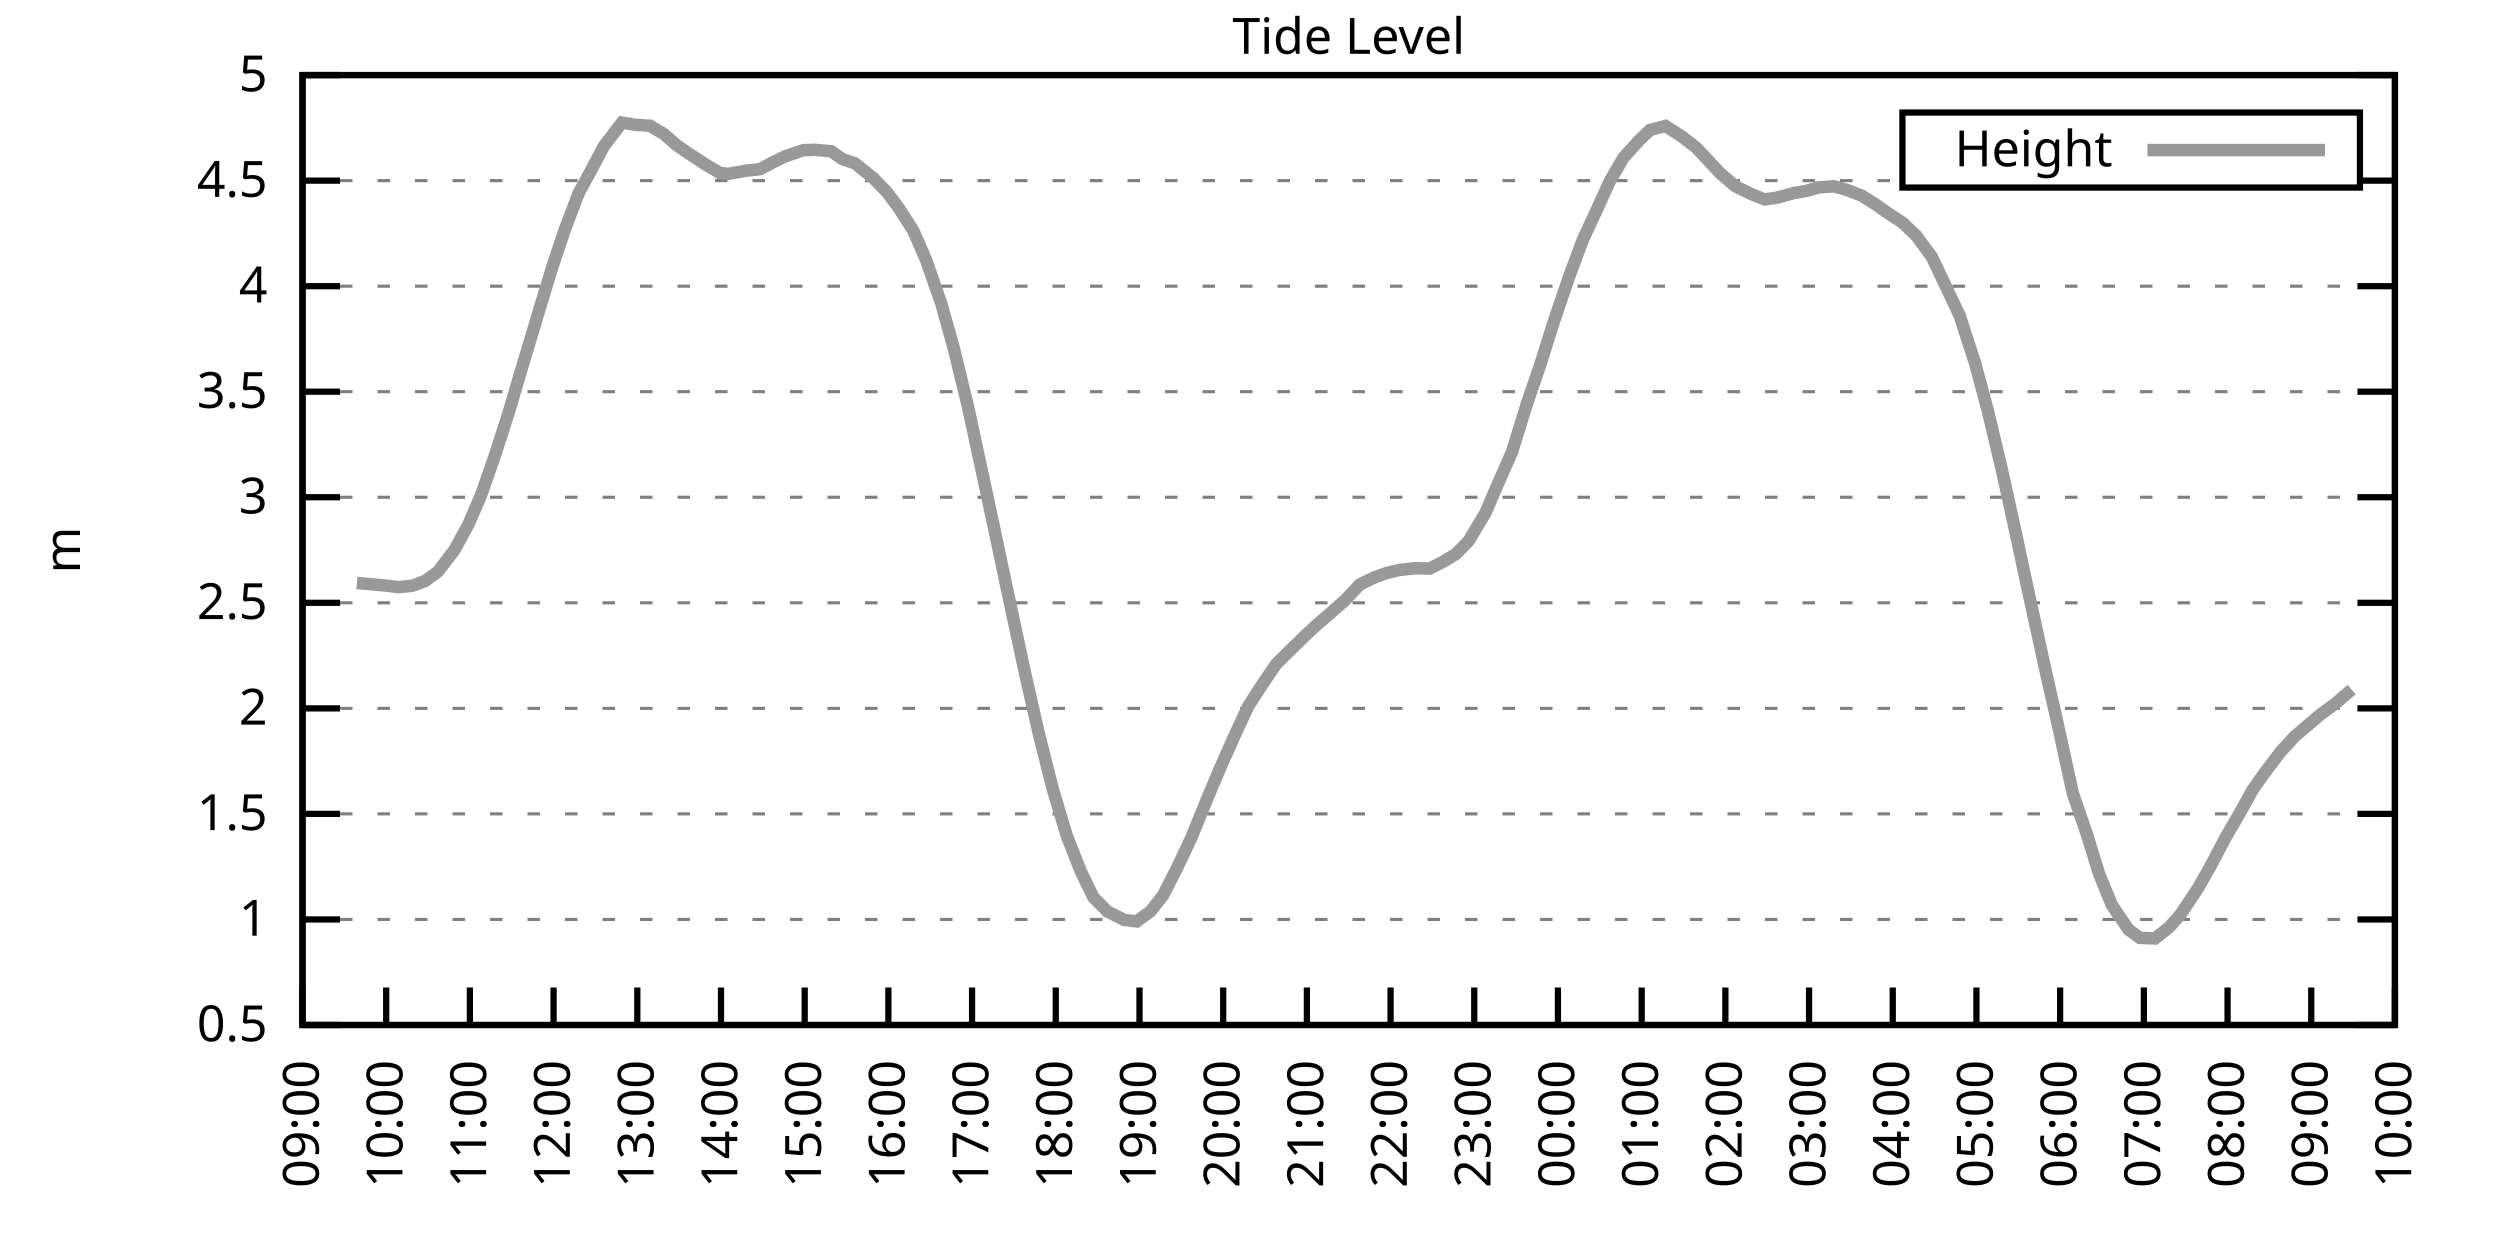
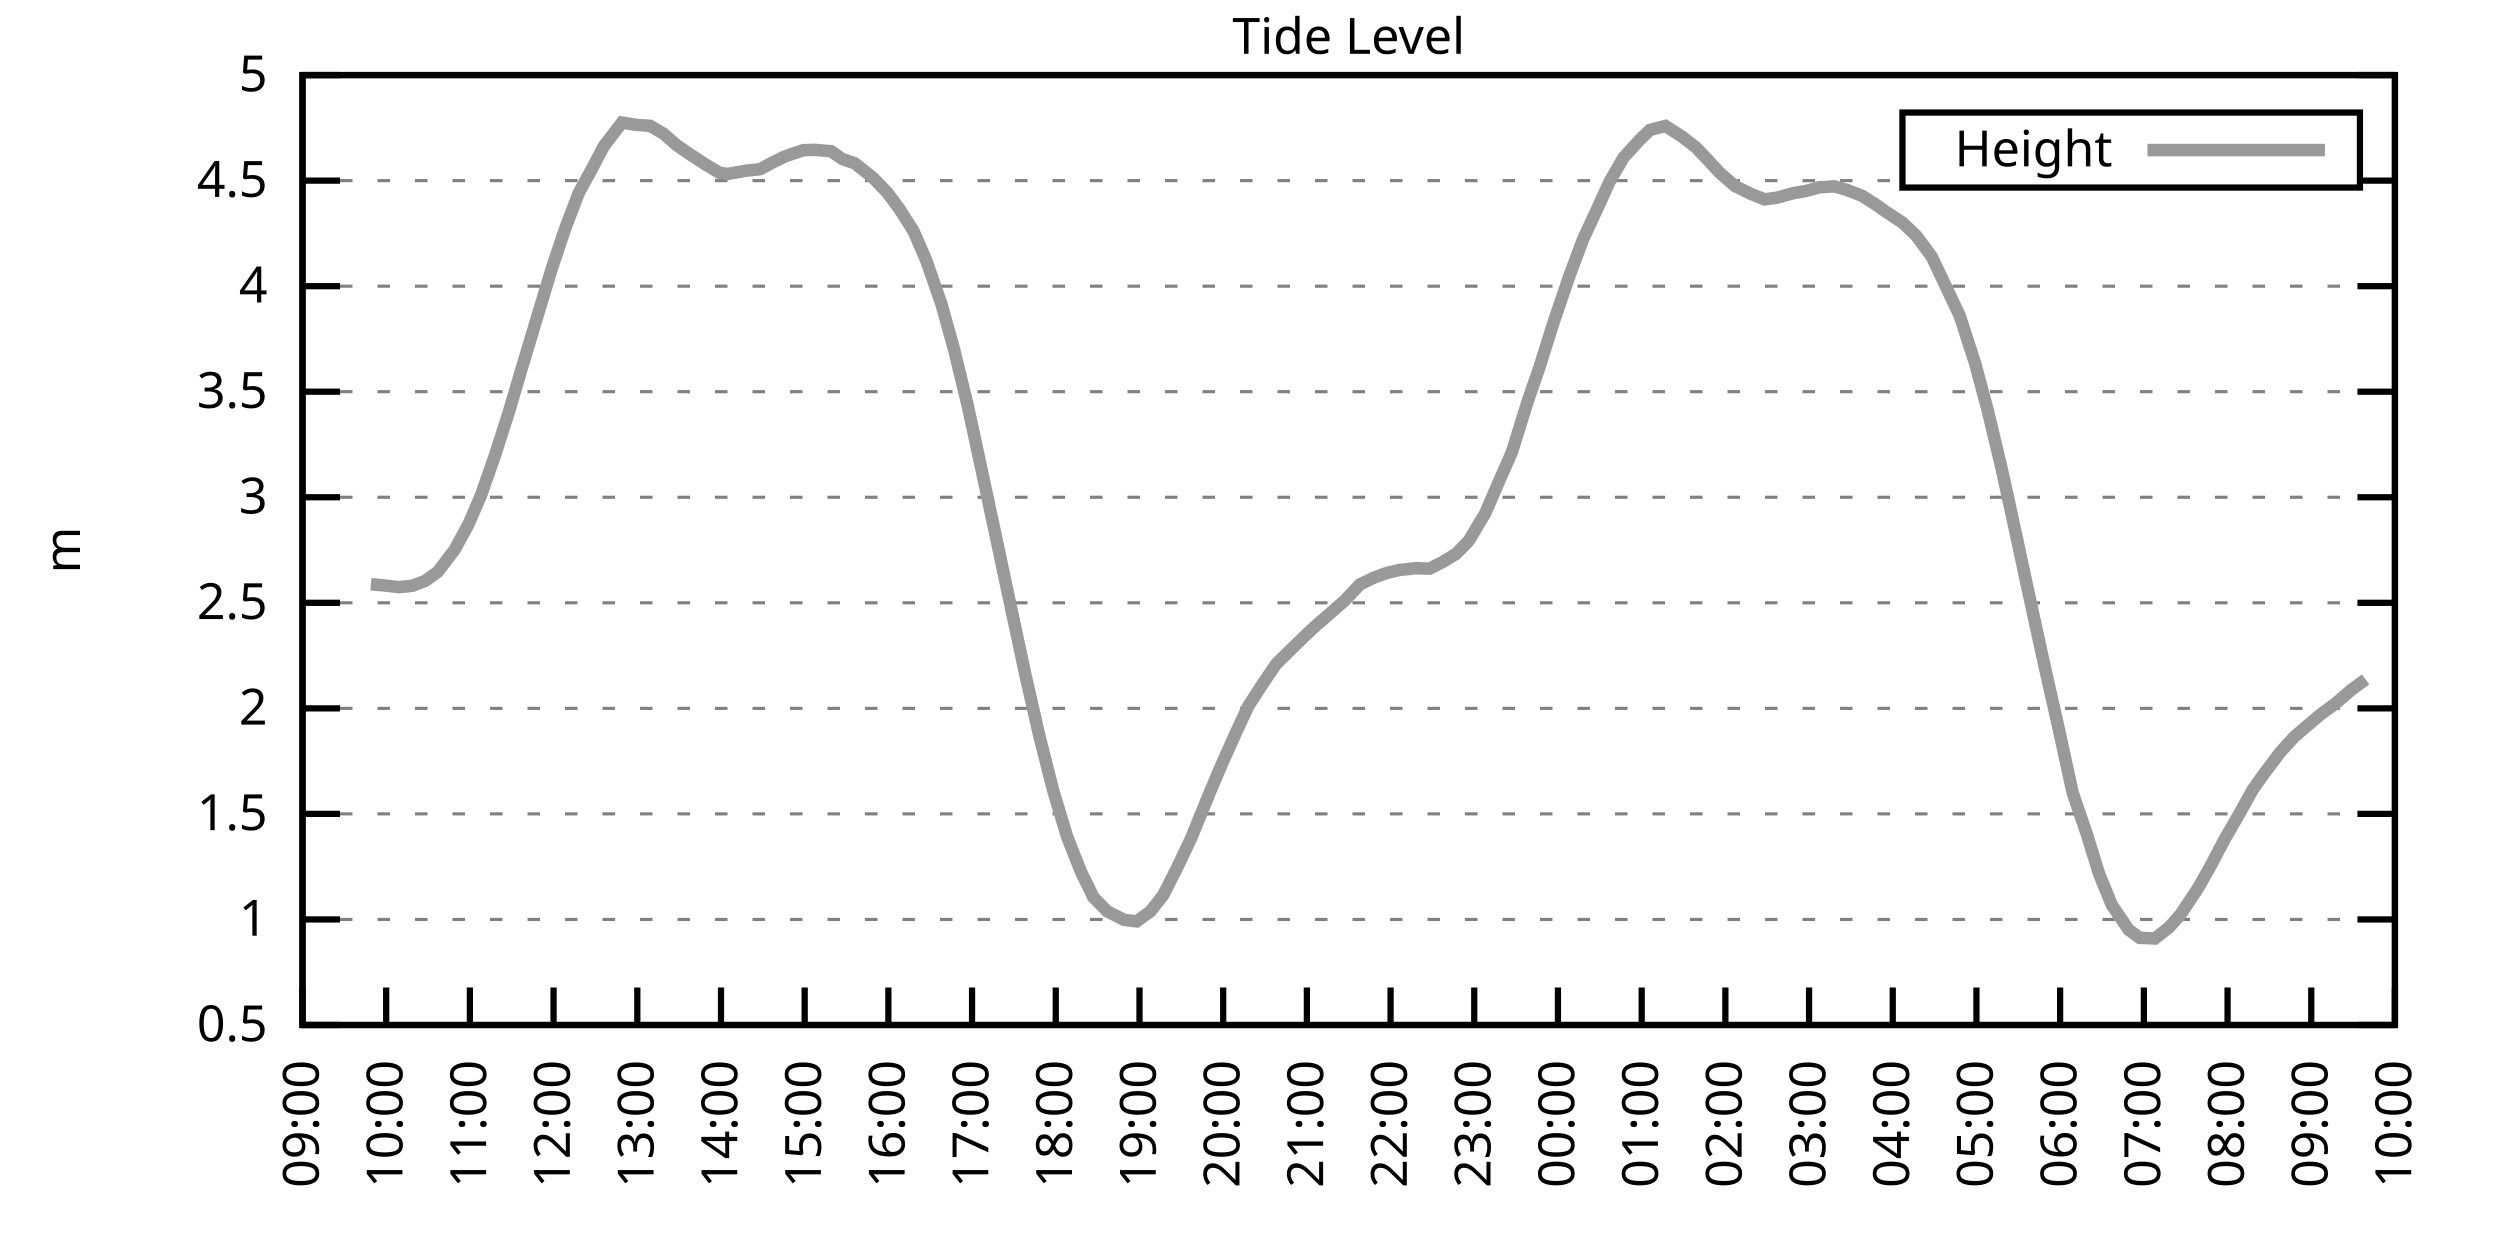
<svg xmlns="http://www.w3.org/2000/svg" xmlns:xlink="http://www.w3.org/1999/xlink" width="400" height="200" viewBox="0 0 400 200">
  <g id="gnuplot_canvas">
    <rect x="0" y="0" width="400" height="200" fill="none" />
    <defs>
      <circle id="gpDot" r="0.5" stroke-width="0.5" stroke="currentColor" />
      <path id="gpPt0" stroke-width="0.333" stroke="currentColor" d="M-1,0 h2 M0,-1 v2" />
      <path id="gpPt1" stroke-width="0.333" stroke="currentColor" d="M-1,-1 L1,1 M1,-1 L-1,1" />
      <path id="gpPt2" stroke-width="0.333" stroke="currentColor" d="M-1,0 L1,0 M0,-1 L0,1 M-1,-1 L1,1 M-1,1 L1,-1" />
      <rect id="gpPt3" stroke-width="0.333" stroke="currentColor" x="-1" y="-1" width="2" height="2" />
      <rect id="gpPt4" stroke-width="0.333" stroke="currentColor" fill="currentColor" x="-1" y="-1" width="2" height="2" />
      <circle id="gpPt5" stroke-width="0.333" stroke="currentColor" cx="0" cy="0" r="1" />
      <use xlink:href="#gpPt5" id="gpPt6" fill="currentColor" stroke="none" />
      <path id="gpPt7" stroke-width="0.333" stroke="currentColor" d="M0,-1.33 L-1.33,0.67 L1.33,0.67 z" />
      <use xlink:href="#gpPt7" id="gpPt8" fill="currentColor" stroke="none" />
      <use xlink:href="#gpPt7" id="gpPt9" stroke="currentColor" transform="rotate(180)" />
      <use xlink:href="#gpPt9" id="gpPt10" fill="currentColor" stroke="none" />
      <use xlink:href="#gpPt3" id="gpPt11" stroke="currentColor" transform="rotate(45)" />
      <use xlink:href="#gpPt11" id="gpPt12" fill="currentColor" stroke="none" />
      <path id="gpPt13" stroke-width="0.333" stroke="currentColor" d="M0,1.330 L1.265,0.411 L0.782,-1.067 L-0.782,-1.076 L-1.265,0.411 z" />
      <use xlink:href="#gpPt13" id="gpPt14" fill="currentColor" stroke="none" />
      <filter id="textbox" filterUnits="objectBoundingBox" x="0" y="0" height="1" width="1">
        <feFlood flood-color="white" flood-opacity="1" result="bgnd" />
        <feComposite in="SourceGraphic" in2="bgnd" operator="atop" />
      </filter>
      <filter id="greybox" filterUnits="objectBoundingBox" x="0" y="0" height="1" width="1">
        <feFlood flood-color="lightgrey" flood-opacity="1" result="grey" />
        <feComposite in="SourceGraphic" in2="grey" operator="atop" />
      </filter>
    </defs>
    <g fill="none" color="white" stroke="currentColor" stroke-width="1.00" stroke-linecap="butt" stroke-linejoin="miter">
</g>
    <g fill="none" color="black" stroke="currentColor" stroke-width="1.00" stroke-linecap="butt" stroke-linejoin="miter">
      <g stroke="none" shape-rendering="crispEdges">
        <polygon fill="rgb(255, 255, 255)" points="48.40,164.00 383.18,164.00 383.18,12.02 48.40,12.02 " />
      </g>
    </g>
    <g fill="none" color="black" stroke="currentColor" stroke-width="1.00" stroke-linecap="butt" stroke-linejoin="miter">
</g>
    <g fill="none" color="black" stroke="black" stroke-width="0.50" stroke-linecap="butt" stroke-linejoin="miter">
</g>
    <g fill="none" color="gray" stroke="currentColor" stroke-width="0.50" stroke-linecap="butt" stroke-linejoin="miter">
      <path stroke="gray" stroke-dasharray="2,4" class="gridline" d="M48.40,164.00 L383.19,164.00  " />
    </g>
    <g fill="none" color="gray" stroke="gray" stroke-width="1.00" stroke-linecap="butt" stroke-linejoin="miter">
</g>
    <g fill="none" color="black" stroke="currentColor" stroke-width="1.00" stroke-linecap="butt" stroke-linejoin="miter">
      <path stroke="black" d="M48.40,164.00 L54.40,164.00 M383.19,164.00 L377.19,164.00  " />
      <g transform="translate(42.80,166.60)" stroke="none" fill="black" font-family="Sans" font-size="8.00" text-anchor="end">
        <text>
          <tspan font-family="Sans"> 0.5</tspan>
        </text>
      </g>
    </g>
    <g fill="none" color="black" stroke="currentColor" stroke-width="1.00" stroke-linecap="butt" stroke-linejoin="miter">
</g>
    <g fill="none" color="black" stroke="black" stroke-width="0.50" stroke-linecap="butt" stroke-linejoin="miter">
</g>
    <g fill="none" color="gray" stroke="currentColor" stroke-width="0.50" stroke-linecap="butt" stroke-linejoin="miter">
      <path stroke="gray" stroke-dasharray="2,4" class="gridline" d="M48.40,147.11 L383.19,147.11  " />
    </g>
    <g fill="none" color="gray" stroke="gray" stroke-width="1.00" stroke-linecap="butt" stroke-linejoin="miter">
</g>
    <g fill="none" color="black" stroke="currentColor" stroke-width="1.00" stroke-linecap="butt" stroke-linejoin="miter">
      <path stroke="black" d="M48.40,147.11 L54.40,147.11 M383.19,147.11 L377.19,147.11  " />
      <g transform="translate(42.80,149.71)" stroke="none" fill="black" font-family="Sans" font-size="8.00" text-anchor="end">
        <text>
          <tspan font-family="Sans"> 1</tspan>
        </text>
      </g>
    </g>
    <g fill="none" color="black" stroke="currentColor" stroke-width="1.00" stroke-linecap="butt" stroke-linejoin="miter">
</g>
    <g fill="none" color="black" stroke="black" stroke-width="0.50" stroke-linecap="butt" stroke-linejoin="miter">
</g>
    <g fill="none" color="gray" stroke="currentColor" stroke-width="0.50" stroke-linecap="butt" stroke-linejoin="miter">
      <path stroke="gray" stroke-dasharray="2,4" class="gridline" d="M48.40,130.22 L383.19,130.22  " />
    </g>
    <g fill="none" color="gray" stroke="gray" stroke-width="1.00" stroke-linecap="butt" stroke-linejoin="miter">
</g>
    <g fill="none" color="black" stroke="currentColor" stroke-width="1.00" stroke-linecap="butt" stroke-linejoin="miter">
      <path stroke="black" d="M48.40,130.22 L54.40,130.22 M383.19,130.22 L377.19,130.22  " />
      <g transform="translate(42.80,132.82)" stroke="none" fill="black" font-family="Sans" font-size="8.00" text-anchor="end">
        <text>
          <tspan font-family="Sans"> 1.5</tspan>
        </text>
      </g>
    </g>
    <g fill="none" color="black" stroke="currentColor" stroke-width="1.00" stroke-linecap="butt" stroke-linejoin="miter">
</g>
    <g fill="none" color="black" stroke="black" stroke-width="0.50" stroke-linecap="butt" stroke-linejoin="miter">
</g>
    <g fill="none" color="gray" stroke="currentColor" stroke-width="0.50" stroke-linecap="butt" stroke-linejoin="miter">
      <path stroke="gray" stroke-dasharray="2,4" class="gridline" d="M48.40,113.34 L383.19,113.34  " />
    </g>
    <g fill="none" color="gray" stroke="gray" stroke-width="1.00" stroke-linecap="butt" stroke-linejoin="miter">
</g>
    <g fill="none" color="black" stroke="currentColor" stroke-width="1.00" stroke-linecap="butt" stroke-linejoin="miter">
      <path stroke="black" d="M48.40,113.34 L54.40,113.34 M383.19,113.34 L377.19,113.34  " />
      <g transform="translate(42.80,115.94)" stroke="none" fill="black" font-family="Sans" font-size="8.00" text-anchor="end">
        <text>
          <tspan font-family="Sans"> 2</tspan>
        </text>
      </g>
    </g>
    <g fill="none" color="black" stroke="currentColor" stroke-width="1.00" stroke-linecap="butt" stroke-linejoin="miter">
</g>
    <g fill="none" color="black" stroke="black" stroke-width="0.50" stroke-linecap="butt" stroke-linejoin="miter">
</g>
    <g fill="none" color="gray" stroke="currentColor" stroke-width="0.50" stroke-linecap="butt" stroke-linejoin="miter">
      <path stroke="gray" stroke-dasharray="2,4" class="gridline" d="M48.40,96.45 L383.19,96.45  " />
    </g>
    <g fill="none" color="gray" stroke="gray" stroke-width="1.00" stroke-linecap="butt" stroke-linejoin="miter">
</g>
    <g fill="none" color="black" stroke="currentColor" stroke-width="1.00" stroke-linecap="butt" stroke-linejoin="miter">
      <path stroke="black" d="M48.40,96.45 L54.40,96.45 M383.19,96.45 L377.19,96.45  " />
      <g transform="translate(42.80,99.05)" stroke="none" fill="black" font-family="Sans" font-size="8.00" text-anchor="end">
        <text>
          <tspan font-family="Sans"> 2.5</tspan>
        </text>
      </g>
    </g>
    <g fill="none" color="black" stroke="currentColor" stroke-width="1.00" stroke-linecap="butt" stroke-linejoin="miter">
</g>
    <g fill="none" color="black" stroke="black" stroke-width="0.50" stroke-linecap="butt" stroke-linejoin="miter">
</g>
    <g fill="none" color="gray" stroke="currentColor" stroke-width="0.50" stroke-linecap="butt" stroke-linejoin="miter">
      <path stroke="gray" stroke-dasharray="2,4" class="gridline" d="M48.40,79.56 L383.19,79.56  " />
    </g>
    <g fill="none" color="gray" stroke="gray" stroke-width="1.00" stroke-linecap="butt" stroke-linejoin="miter">
</g>
    <g fill="none" color="black" stroke="currentColor" stroke-width="1.00" stroke-linecap="butt" stroke-linejoin="miter">
      <path stroke="black" d="M48.40,79.56 L54.40,79.56 M383.19,79.56 L377.19,79.56  " />
      <g transform="translate(42.80,82.16)" stroke="none" fill="black" font-family="Sans" font-size="8.00" text-anchor="end">
        <text>
          <tspan font-family="Sans"> 3</tspan>
        </text>
      </g>
    </g>
    <g fill="none" color="black" stroke="currentColor" stroke-width="1.00" stroke-linecap="butt" stroke-linejoin="miter">
</g>
    <g fill="none" color="black" stroke="black" stroke-width="0.50" stroke-linecap="butt" stroke-linejoin="miter">
</g>
    <g fill="none" color="gray" stroke="currentColor" stroke-width="0.50" stroke-linecap="butt" stroke-linejoin="miter">
      <path stroke="gray" stroke-dasharray="2,4" class="gridline" d="M48.40,62.67 L383.19,62.67  " />
    </g>
    <g fill="none" color="gray" stroke="gray" stroke-width="1.00" stroke-linecap="butt" stroke-linejoin="miter">
</g>
    <g fill="none" color="black" stroke="currentColor" stroke-width="1.00" stroke-linecap="butt" stroke-linejoin="miter">
      <path stroke="black" d="M48.40,62.67 L54.40,62.67 M383.19,62.67 L377.19,62.67  " />
      <g transform="translate(42.80,65.27)" stroke="none" fill="black" font-family="Sans" font-size="8.00" text-anchor="end">
        <text>
          <tspan font-family="Sans"> 3.5</tspan>
        </text>
      </g>
    </g>
    <g fill="none" color="black" stroke="currentColor" stroke-width="1.00" stroke-linecap="butt" stroke-linejoin="miter">
</g>
    <g fill="none" color="black" stroke="black" stroke-width="0.50" stroke-linecap="butt" stroke-linejoin="miter">
</g>
    <g fill="none" color="gray" stroke="currentColor" stroke-width="0.50" stroke-linecap="butt" stroke-linejoin="miter">
      <path stroke="gray" stroke-dasharray="2,4" class="gridline" d="M48.40,45.79 L383.19,45.79  " />
    </g>
    <g fill="none" color="gray" stroke="gray" stroke-width="1.00" stroke-linecap="butt" stroke-linejoin="miter">
</g>
    <g fill="none" color="black" stroke="currentColor" stroke-width="1.00" stroke-linecap="butt" stroke-linejoin="miter">
      <path stroke="black" d="M48.40,45.79 L54.40,45.79 M383.19,45.79 L377.19,45.79  " />
      <g transform="translate(42.80,48.39)" stroke="none" fill="black" font-family="Sans" font-size="8.00" text-anchor="end">
        <text>
          <tspan font-family="Sans"> 4</tspan>
        </text>
      </g>
    </g>
    <g fill="none" color="black" stroke="currentColor" stroke-width="1.00" stroke-linecap="butt" stroke-linejoin="miter">
</g>
    <g fill="none" color="black" stroke="black" stroke-width="0.50" stroke-linecap="butt" stroke-linejoin="miter">
</g>
    <g fill="none" color="gray" stroke="currentColor" stroke-width="0.50" stroke-linecap="butt" stroke-linejoin="miter">
      <path stroke="gray" stroke-dasharray="2,4" class="gridline" d="M48.40,28.90 L304.39,28.90 M377.59,28.90 L383.19,28.90  " />
    </g>
    <g fill="none" color="gray" stroke="gray" stroke-width="1.00" stroke-linecap="butt" stroke-linejoin="miter">
</g>
    <g fill="none" color="black" stroke="currentColor" stroke-width="1.00" stroke-linecap="butt" stroke-linejoin="miter">
      <path stroke="black" d="M48.40,28.90 L54.40,28.90 M383.19,28.90 L377.19,28.90  " />
      <g transform="translate(42.80,31.50)" stroke="none" fill="black" font-family="Sans" font-size="8.00" text-anchor="end">
        <text>
          <tspan font-family="Sans"> 4.5</tspan>
        </text>
      </g>
    </g>
    <g fill="none" color="black" stroke="currentColor" stroke-width="1.00" stroke-linecap="butt" stroke-linejoin="miter">
</g>
    <g fill="none" color="black" stroke="black" stroke-width="0.50" stroke-linecap="butt" stroke-linejoin="miter">
</g>
    <g fill="none" color="gray" stroke="currentColor" stroke-width="0.50" stroke-linecap="butt" stroke-linejoin="miter">
      <path stroke="gray" stroke-dasharray="2,4" class="gridline" d="M48.40,12.01 L383.19,12.01  " />
    </g>
    <g fill="none" color="gray" stroke="gray" stroke-width="1.00" stroke-linecap="butt" stroke-linejoin="miter">
</g>
    <g fill="none" color="black" stroke="currentColor" stroke-width="1.00" stroke-linecap="butt" stroke-linejoin="miter">
      <path stroke="black" d="M48.40,12.01 L54.40,12.01 M383.19,12.01 L377.19,12.01  " />
      <g transform="translate(42.80,14.61)" stroke="none" fill="black" font-family="Sans" font-size="8.00" text-anchor="end">
        <text>
          <tspan font-family="Sans"> 5</tspan>
        </text>
      </g>
    </g>
    <g fill="none" color="black" stroke="currentColor" stroke-width="1.00" stroke-linecap="butt" stroke-linejoin="miter">
      <path stroke="black" d="M48.40,164.00 L48.40,158.00  " />
      <g transform="translate(51.00,169.60) rotate(270.00)" stroke="none" fill="black" font-family="Sans" font-size="8.00" text-anchor="end">
        <text>
          <tspan font-family="Sans">09:00</tspan>
        </text>
      </g>
    </g>
    <g fill="none" color="black" stroke="currentColor" stroke-width="1.00" stroke-linecap="butt" stroke-linejoin="miter">
      <path stroke="black" d="M61.79,164.00 L61.79,158.00  " />
      <g transform="translate(64.39,169.60) rotate(270.00)" stroke="none" fill="black" font-family="Sans" font-size="8.00" text-anchor="end">
        <text>
          <tspan font-family="Sans">10:00</tspan>
        </text>
      </g>
    </g>
    <g fill="none" color="black" stroke="currentColor" stroke-width="1.00" stroke-linecap="butt" stroke-linejoin="miter">
      <path stroke="black" d="M75.18,164.00 L75.18,158.00  " />
      <g transform="translate(77.78,169.60) rotate(270.00)" stroke="none" fill="black" font-family="Sans" font-size="8.00" text-anchor="end">
        <text>
          <tspan font-family="Sans">11:00</tspan>
        </text>
      </g>
    </g>
    <g fill="none" color="black" stroke="currentColor" stroke-width="1.00" stroke-linecap="butt" stroke-linejoin="miter">
      <path stroke="black" d="M88.57,164.00 L88.57,158.00  " />
      <g transform="translate(91.17,169.60) rotate(270.00)" stroke="none" fill="black" font-family="Sans" font-size="8.00" text-anchor="end">
        <text>
          <tspan font-family="Sans">12:00</tspan>
        </text>
      </g>
    </g>
    <g fill="none" color="black" stroke="currentColor" stroke-width="1.00" stroke-linecap="butt" stroke-linejoin="miter">
      <path stroke="black" d="M101.97,164.00 L101.97,158.00  " />
      <g transform="translate(104.57,169.60) rotate(270.00)" stroke="none" fill="black" font-family="Sans" font-size="8.00" text-anchor="end">
        <text>
          <tspan font-family="Sans">13:00</tspan>
        </text>
      </g>
    </g>
    <g fill="none" color="black" stroke="currentColor" stroke-width="1.00" stroke-linecap="butt" stroke-linejoin="miter">
      <path stroke="black" d="M115.36,164.00 L115.36,158.00  " />
      <g transform="translate(117.96,169.60) rotate(270.00)" stroke="none" fill="black" font-family="Sans" font-size="8.00" text-anchor="end">
        <text>
          <tspan font-family="Sans">14:00</tspan>
        </text>
      </g>
    </g>
    <g fill="none" color="black" stroke="currentColor" stroke-width="1.00" stroke-linecap="butt" stroke-linejoin="miter">
      <path stroke="black" d="M128.75,164.00 L128.75,158.00  " />
      <g transform="translate(131.35,169.60) rotate(270.00)" stroke="none" fill="black" font-family="Sans" font-size="8.00" text-anchor="end">
        <text>
          <tspan font-family="Sans">15:00</tspan>
        </text>
      </g>
    </g>
    <g fill="none" color="black" stroke="currentColor" stroke-width="1.00" stroke-linecap="butt" stroke-linejoin="miter">
      <path stroke="black" d="M142.14,164.00 L142.14,158.00  " />
      <g transform="translate(144.74,169.60) rotate(270.00)" stroke="none" fill="black" font-family="Sans" font-size="8.00" text-anchor="end">
        <text>
          <tspan font-family="Sans">16:00</tspan>
        </text>
      </g>
    </g>
    <g fill="none" color="black" stroke="currentColor" stroke-width="1.00" stroke-linecap="butt" stroke-linejoin="miter">
      <path stroke="black" d="M155.53,164.00 L155.53,158.00  " />
      <g transform="translate(158.13,169.60) rotate(270.00)" stroke="none" fill="black" font-family="Sans" font-size="8.00" text-anchor="end">
        <text>
          <tspan font-family="Sans">17:00</tspan>
        </text>
      </g>
    </g>
    <g fill="none" color="black" stroke="currentColor" stroke-width="1.00" stroke-linecap="butt" stroke-linejoin="miter">
      <path stroke="black" d="M168.92,164.00 L168.92,158.00  " />
      <g transform="translate(171.52,169.60) rotate(270.00)" stroke="none" fill="black" font-family="Sans" font-size="8.00" text-anchor="end">
        <text>
          <tspan font-family="Sans">18:00</tspan>
        </text>
      </g>
    </g>
    <g fill="none" color="black" stroke="currentColor" stroke-width="1.00" stroke-linecap="butt" stroke-linejoin="miter">
      <path stroke="black" d="M182.32,164.00 L182.32,158.00  " />
      <g transform="translate(184.92,169.60) rotate(270.00)" stroke="none" fill="black" font-family="Sans" font-size="8.00" text-anchor="end">
        <text>
          <tspan font-family="Sans">19:00</tspan>
        </text>
      </g>
    </g>
    <g fill="none" color="black" stroke="currentColor" stroke-width="1.00" stroke-linecap="butt" stroke-linejoin="miter">
      <path stroke="black" d="M195.71,164.00 L195.71,158.00  " />
      <g transform="translate(198.31,169.60) rotate(270.00)" stroke="none" fill="black" font-family="Sans" font-size="8.00" text-anchor="end">
        <text>
          <tspan font-family="Sans">20:00</tspan>
        </text>
      </g>
    </g>
    <g fill="none" color="black" stroke="currentColor" stroke-width="1.00" stroke-linecap="butt" stroke-linejoin="miter">
      <path stroke="black" d="M209.10,164.00 L209.10,158.00  " />
      <g transform="translate(211.70,169.60) rotate(270.00)" stroke="none" fill="black" font-family="Sans" font-size="8.00" text-anchor="end">
        <text>
          <tspan font-family="Sans">21:00</tspan>
        </text>
      </g>
    </g>
    <g fill="none" color="black" stroke="currentColor" stroke-width="1.00" stroke-linecap="butt" stroke-linejoin="miter">
      <path stroke="black" d="M222.49,164.00 L222.49,158.00  " />
      <g transform="translate(225.09,169.60) rotate(270.00)" stroke="none" fill="black" font-family="Sans" font-size="8.00" text-anchor="end">
        <text>
          <tspan font-family="Sans">22:00</tspan>
        </text>
      </g>
    </g>
    <g fill="none" color="black" stroke="currentColor" stroke-width="1.00" stroke-linecap="butt" stroke-linejoin="miter">
      <path stroke="black" d="M235.88,164.00 L235.88,158.00  " />
      <g transform="translate(238.48,169.60) rotate(270.00)" stroke="none" fill="black" font-family="Sans" font-size="8.00" text-anchor="end">
        <text>
          <tspan font-family="Sans">23:00</tspan>
        </text>
      </g>
    </g>
    <g fill="none" color="black" stroke="currentColor" stroke-width="1.00" stroke-linecap="butt" stroke-linejoin="miter">
      <path stroke="black" d="M249.27,164.00 L249.27,158.00  " />
      <g transform="translate(251.87,169.60) rotate(270.00)" stroke="none" fill="black" font-family="Sans" font-size="8.00" text-anchor="end">
        <text>
          <tspan font-family="Sans">00:00</tspan>
        </text>
      </g>
    </g>
    <g fill="none" color="black" stroke="currentColor" stroke-width="1.00" stroke-linecap="butt" stroke-linejoin="miter">
      <path stroke="black" d="M262.67,164.00 L262.67,158.00  " />
      <g transform="translate(265.27,169.60) rotate(270.00)" stroke="none" fill="black" font-family="Sans" font-size="8.00" text-anchor="end">
        <text>
          <tspan font-family="Sans">01:00</tspan>
        </text>
      </g>
    </g>
    <g fill="none" color="black" stroke="currentColor" stroke-width="1.00" stroke-linecap="butt" stroke-linejoin="miter">
      <path stroke="black" d="M276.06,164.00 L276.06,158.00  " />
      <g transform="translate(278.66,169.60) rotate(270.00)" stroke="none" fill="black" font-family="Sans" font-size="8.00" text-anchor="end">
        <text>
          <tspan font-family="Sans">02:00</tspan>
        </text>
      </g>
    </g>
    <g fill="none" color="black" stroke="currentColor" stroke-width="1.00" stroke-linecap="butt" stroke-linejoin="miter">
      <path stroke="black" d="M289.45,164.00 L289.45,158.00  " />
      <g transform="translate(292.05,169.60) rotate(270.00)" stroke="none" fill="black" font-family="Sans" font-size="8.00" text-anchor="end">
        <text>
          <tspan font-family="Sans">03:00</tspan>
        </text>
      </g>
    </g>
    <g fill="none" color="black" stroke="currentColor" stroke-width="1.00" stroke-linecap="butt" stroke-linejoin="miter">
      <path stroke="black" d="M302.84,164.00 L302.84,158.00  " />
      <g transform="translate(305.44,169.60) rotate(270.00)" stroke="none" fill="black" font-family="Sans" font-size="8.00" text-anchor="end">
        <text>
          <tspan font-family="Sans">04:00</tspan>
        </text>
      </g>
    </g>
    <g fill="none" color="black" stroke="currentColor" stroke-width="1.00" stroke-linecap="butt" stroke-linejoin="miter">
      <path stroke="black" d="M316.23,164.00 L316.23,158.00  " />
      <g transform="translate(318.83,169.60) rotate(270.00)" stroke="none" fill="black" font-family="Sans" font-size="8.00" text-anchor="end">
        <text>
          <tspan font-family="Sans">05:00</tspan>
        </text>
      </g>
    </g>
    <g fill="none" color="black" stroke="currentColor" stroke-width="1.00" stroke-linecap="butt" stroke-linejoin="miter">
      <path stroke="black" d="M329.62,164.00 L329.62,158.00  " />
      <g transform="translate(332.22,169.60) rotate(270.00)" stroke="none" fill="black" font-family="Sans" font-size="8.00" text-anchor="end">
        <text>
          <tspan font-family="Sans">06:00</tspan>
        </text>
      </g>
    </g>
    <g fill="none" color="black" stroke="currentColor" stroke-width="1.00" stroke-linecap="butt" stroke-linejoin="miter">
      <path stroke="black" d="M343.02,164.00 L343.02,158.00  " />
      <g transform="translate(345.62,169.60) rotate(270.00)" stroke="none" fill="black" font-family="Sans" font-size="8.00" text-anchor="end">
        <text>
          <tspan font-family="Sans">07:00</tspan>
        </text>
      </g>
    </g>
    <g fill="none" color="black" stroke="currentColor" stroke-width="1.00" stroke-linecap="butt" stroke-linejoin="miter">
      <path stroke="black" d="M356.41,164.00 L356.41,158.00  " />
      <g transform="translate(359.01,169.60) rotate(270.00)" stroke="none" fill="black" font-family="Sans" font-size="8.00" text-anchor="end">
        <text>
          <tspan font-family="Sans">08:00</tspan>
        </text>
      </g>
    </g>
    <g fill="none" color="black" stroke="currentColor" stroke-width="1.00" stroke-linecap="butt" stroke-linejoin="miter">
      <path stroke="black" d="M369.80,164.00 L369.80,158.00  " />
      <g transform="translate(372.40,169.60) rotate(270.00)" stroke="none" fill="black" font-family="Sans" font-size="8.00" text-anchor="end">
        <text>
          <tspan font-family="Sans">09:00</tspan>
        </text>
      </g>
    </g>
    <g fill="none" color="black" stroke="currentColor" stroke-width="1.00" stroke-linecap="butt" stroke-linejoin="miter">
      <path stroke="black" d="M383.19,164.00 L383.19,158.00  " />
      <g transform="translate(385.79,169.60) rotate(270.00)" stroke="none" fill="black" font-family="Sans" font-size="8.00" text-anchor="end">
        <text>
          <tspan font-family="Sans">10:00</tspan>
        </text>
      </g>
    </g>
    <g fill="none" color="black" stroke="currentColor" stroke-width="1.00" stroke-linecap="butt" stroke-linejoin="miter">
</g>
    <g fill="none" color="black" stroke="currentColor" stroke-width="1.00" stroke-linecap="butt" stroke-linejoin="miter">
      <path stroke="black" d="M48.40,12.01 L48.40,164.00 L383.19,164.00 L383.19,12.01 L48.40,12.01 Z  " />
    </g>
    <g fill="none" color="black" stroke="currentColor" stroke-width="1.00" stroke-linecap="butt" stroke-linejoin="miter">
</g>
    <g fill="none" color="black" stroke="currentColor" stroke-width="1.00" stroke-linecap="butt" stroke-linejoin="miter">
      <path stroke="black" d="M304.39,30.01 L304.39,18.01 L377.59,18.01 L377.59,30.01 L304.39,30.01 Z  " />
    </g>
    <g id="Tide_level_plot_1">
      <g fill="none" color="white" stroke="black" stroke-width="2.00" stroke-linecap="butt" stroke-linejoin="miter">
</g>
      <g fill="none" color="black" stroke="currentColor" stroke-width="2.00" stroke-linecap="butt" stroke-linejoin="miter">
        <g transform="translate(337.99,26.61)" stroke="none" fill="black" font-family="Sans" font-size="8.00" text-anchor="end">
          <text>
            <tspan font-family="Sans">Height</tspan>
          </text>
        </g>
      </g>
      <g fill="none" color="black" stroke="currentColor" stroke-width="2.00" stroke-linecap="butt" stroke-linejoin="miter">
-         <path stroke="rgb(153, 153, 153)" d="M343.59,24.01 L371.99,24.01 M57.10,93.27 L59.34,93.48 L61.57,93.68 L63.80,93.95 L66.03,93.71 L68.04,92.94   L70.05,91.48 L72.73,87.97 L74.96,83.88 L76.97,79.22 L79.20,72.84 L81.43,65.88 L83.44,59.06 L86.12,50.14   L88.35,42.78 L90.36,36.77 L92.59,30.89 L94.60,27.21 L96.61,23.39 L99.51,19.61 L101.74,19.98 L103.98,20.12   L106.21,21.43 L108.22,23.19 L110.22,24.57 L112.90,26.33 L115.13,27.65 L116.47,27.82 L119.38,27.31 L121.61,27.07   L123.62,25.99 L125.62,25.01 L128.53,24.03 L130.31,23.97 L132.99,24.20 L134.78,25.45 L136.78,26.13 L139.69,28.46   L141.92,30.76 L143.93,33.46 L146.16,36.97 L148.17,41.60 L150.62,48.62 L152.63,55.82 L154.86,65.00 L157.10,75.37   L159.33,85.78 L161.34,95.27 L164.01,107.73 L166.25,117.56 L168.48,126.37 L170.71,133.80 L172.94,139.45 L174.95,143.57   L177.18,145.83 L179.86,147.18 L181.87,147.42 L184.10,145.79 L186.11,143.23 L188.34,138.84 L190.57,134.14 L193.25,127.56   L195.26,122.79 L197.72,117.29 L199.73,112.97 L201.96,109.52 L204.19,106.24 L205.97,104.49 L208.88,101.65 L210.66,100.00   L213.12,97.87 L215.13,96.11 L217.58,93.51 L219.81,92.43 L221.82,91.69 L223.83,91.21 L226.51,90.91 L228.74,90.98   L230.75,89.96 L232.98,88.61 L234.99,86.55 L237.67,82.06 L239.90,76.89 L241.91,72.33 L244.36,64.43 L246.37,58.59   L248.60,51.49 L251.06,44.27 L253.29,38.29 L255.52,33.49 L257.53,29.07 L259.76,25.22 L262.22,22.51 L264.00,20.79   L266.46,20.15 L269.14,21.87 L271.37,23.60 L273.16,25.49 L275.16,27.65 L277.62,29.78 L280.07,30.99 L282.31,31.90   L284.32,31.63 L286.99,30.89 L289.00,30.55 L291.01,29.98 L293.47,29.81 L295.48,30.38 L297.93,31.33 L300.16,32.75   L301.72,33.86 L304.40,35.62 L306.63,37.75 L309.09,41.09 L313.55,50.51 L316.01,58.11 L318.02,65.58 L320.25,74.93   L322.48,85.10 L324.27,93.48 L327.17,106.75 L329.40,116.61 L331.63,126.85 L333.86,133.37 L335.87,139.85 L337.88,144.78   L340.56,148.73 L342.35,150.05 L344.80,150.15 L347.03,148.40 L348.82,146.40 L351.72,142.05 L353.51,138.90 L355.96,134.24   L358.42,129.99 L360.42,126.37 L362.21,123.84 L364.89,120.29 L367.12,117.86 L369.13,116.14 L371.36,114.25 L373.59,112.63   L376.27,110.33  " />
+         <path stroke="rgb(153, 153, 153)" d="M343.59,24.01 L371.99,24.01 M59.34,93.48 L61.57,93.68 L63.80,93.95 L66.03,93.71 L68.04,92.94 L70.05,91.48   L72.73,87.97 L74.96,83.88 L76.97,79.22 L79.20,72.84 L81.43,65.88 L83.44,59.06 L86.12,50.14 L88.35,42.78   L90.36,36.77 L92.59,30.89 L94.60,27.21 L96.61,23.39 L99.51,19.61 L101.74,19.98 L103.98,20.12 L106.21,21.43   L108.22,23.19 L110.22,24.57 L112.90,26.33 L115.13,27.65 L116.47,27.82 L119.38,27.31 L121.61,27.07 L123.62,25.99   L125.62,25.01 L128.53,24.03 L130.31,23.97 L132.99,24.20 L134.78,25.45 L136.78,26.13 L139.69,28.46 L141.92,30.76   L143.93,33.46 L146.16,36.97 L148.17,41.60 L150.62,48.62 L152.63,55.82 L154.86,65.00 L157.10,75.37 L159.33,85.78   L161.34,95.27 L164.01,107.73 L166.25,117.56 L168.48,126.37 L170.71,133.80 L172.94,139.45 L174.95,143.57 L177.18,145.83   L179.86,147.18 L181.87,147.42 L184.10,145.79 L186.11,143.23 L188.34,138.84 L190.57,134.14 L193.25,127.56 L195.26,122.79   L197.72,117.29 L199.73,112.97 L201.96,109.52 L204.19,106.24 L205.97,104.49 L208.88,101.65 L210.66,100.00 L213.12,97.87   L215.13,96.11 L217.58,93.51 L219.81,92.43 L221.82,91.69 L223.83,91.21 L226.51,90.91 L228.74,90.98 L230.75,89.96   L232.98,88.61 L234.99,86.55 L237.67,82.06 L239.90,76.89 L241.91,72.33 L244.36,64.43 L246.37,58.59 L248.60,51.49   L251.06,44.27 L253.29,38.29 L255.52,33.49 L257.53,29.07 L259.76,25.22 L262.22,22.51 L264.00,20.79 L266.46,20.15   L269.14,21.87 L271.37,23.60 L273.16,25.49 L275.16,27.65 L277.62,29.78 L280.07,30.99 L282.31,31.90 L284.32,31.63   L286.99,30.89 L289.00,30.55 L291.01,29.98 L293.47,29.81 L295.48,30.38 L297.93,31.33 L300.16,32.75 L301.72,33.86   L304.40,35.62 L306.63,37.75 L309.09,41.09 L313.55,50.51 L316.01,58.11 L318.02,65.58 L320.25,74.93 L322.48,85.10   L324.27,93.48 L327.17,106.75 L329.40,116.61 L331.63,126.85 L333.86,133.37 L335.87,139.85 L337.88,144.78 L340.56,148.73   L342.35,150.05 L344.80,150.15 L347.03,148.40 L348.82,146.40 L351.72,142.05 L353.51,138.90 L355.96,134.24 L358.42,129.99   L360.42,126.37 L362.21,123.84 L364.89,120.29 L367.12,117.86 L369.13,116.14 L371.36,114.25 L373.59,112.63 L376.27,110.33   L378.50,108.71  " />
      </g>
    </g>
    <g fill="none" color="black" stroke="currentColor" stroke-width="2.00" stroke-linecap="butt" stroke-linejoin="miter">
</g>
    <g fill="none" color="black" stroke="black" stroke-width="1.00" stroke-linecap="butt" stroke-linejoin="miter">
</g>
    <g fill="none" color="black" stroke="currentColor" stroke-width="1.00" stroke-linecap="butt" stroke-linejoin="miter">
      <path stroke="black" d="M48.40,12.01 L48.40,164.00 L383.19,164.00 L383.19,12.01 L48.40,12.01 Z  " />
      <g transform="translate(12.80,88.01) rotate(270.00)" stroke="none" fill="black" font-family="Sans" font-size="8.00" text-anchor="middle">
        <text>
          <tspan font-family="Sans">m</tspan>
        </text>
      </g>
    </g>
    <g fill="none" color="black" stroke="currentColor" stroke-width="1.00" stroke-linecap="butt" stroke-linejoin="miter">
</g>
    <g fill="none" color="black" stroke="currentColor" stroke-width="1.00" stroke-linecap="butt" stroke-linejoin="miter">
      <g transform="translate(215.79,8.61)" stroke="none" fill="black" font-family="Sans" font-size="8.00" text-anchor="middle">
        <text>
          <tspan font-family="Sans">Tide Level</tspan>
        </text>
      </g>
    </g>
    <g fill="none" color="black" stroke="currentColor" stroke-width="1.00" stroke-linecap="butt" stroke-linejoin="miter">
</g>
  </g>
</svg>
